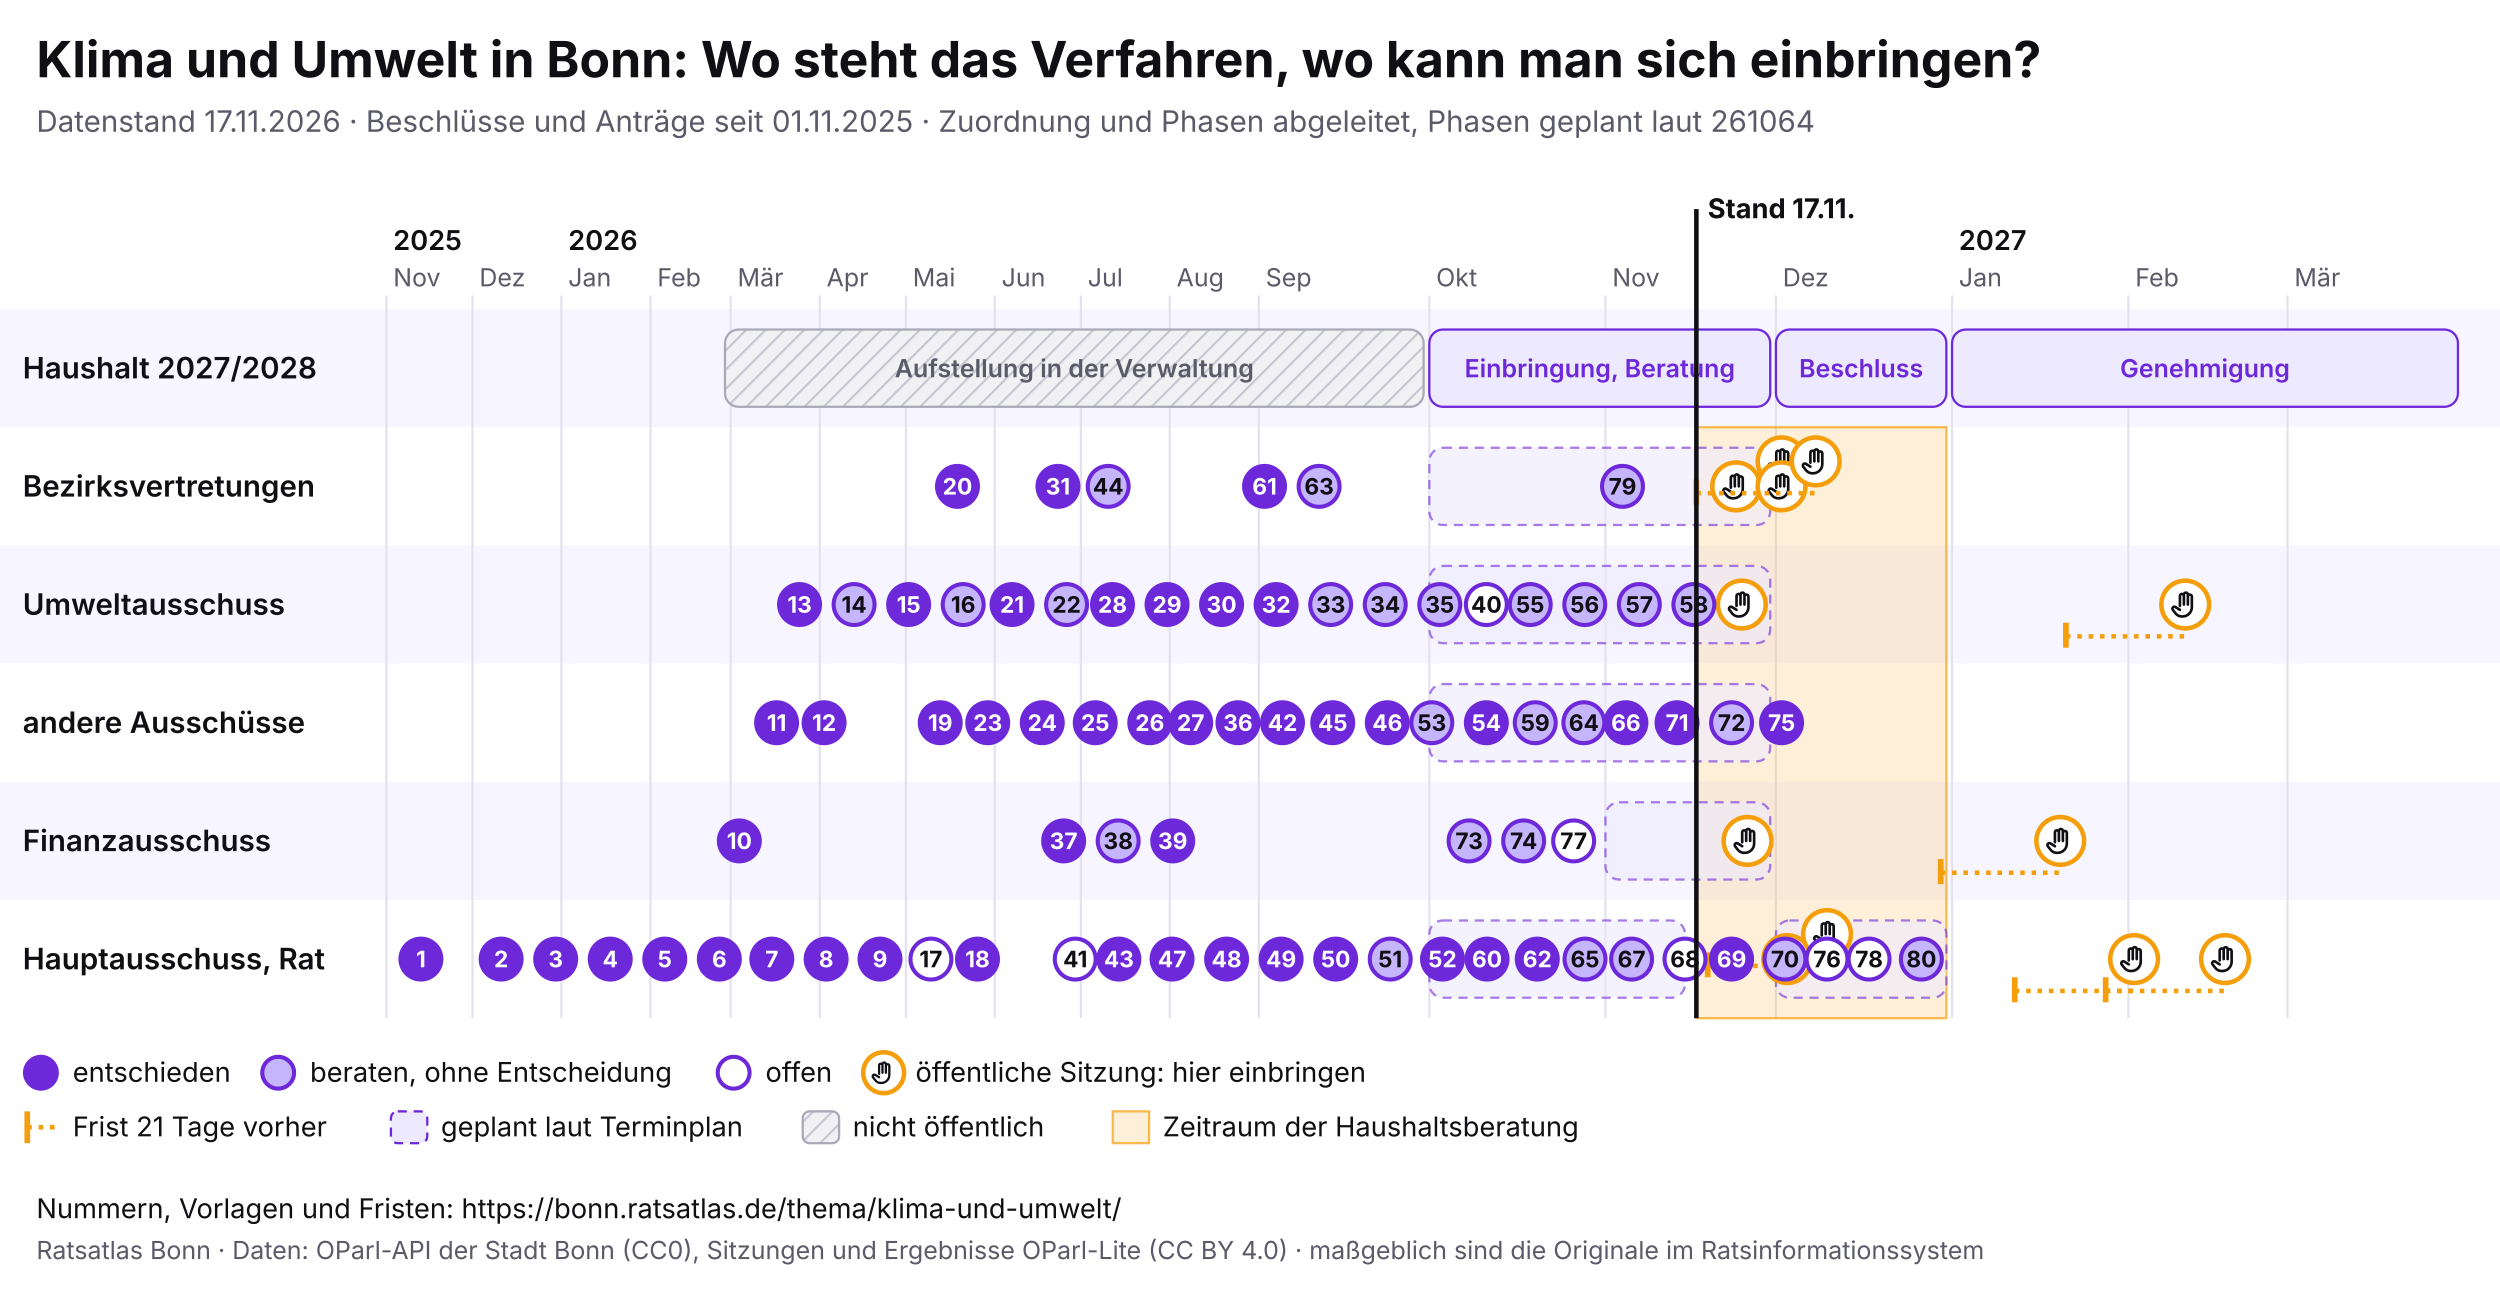
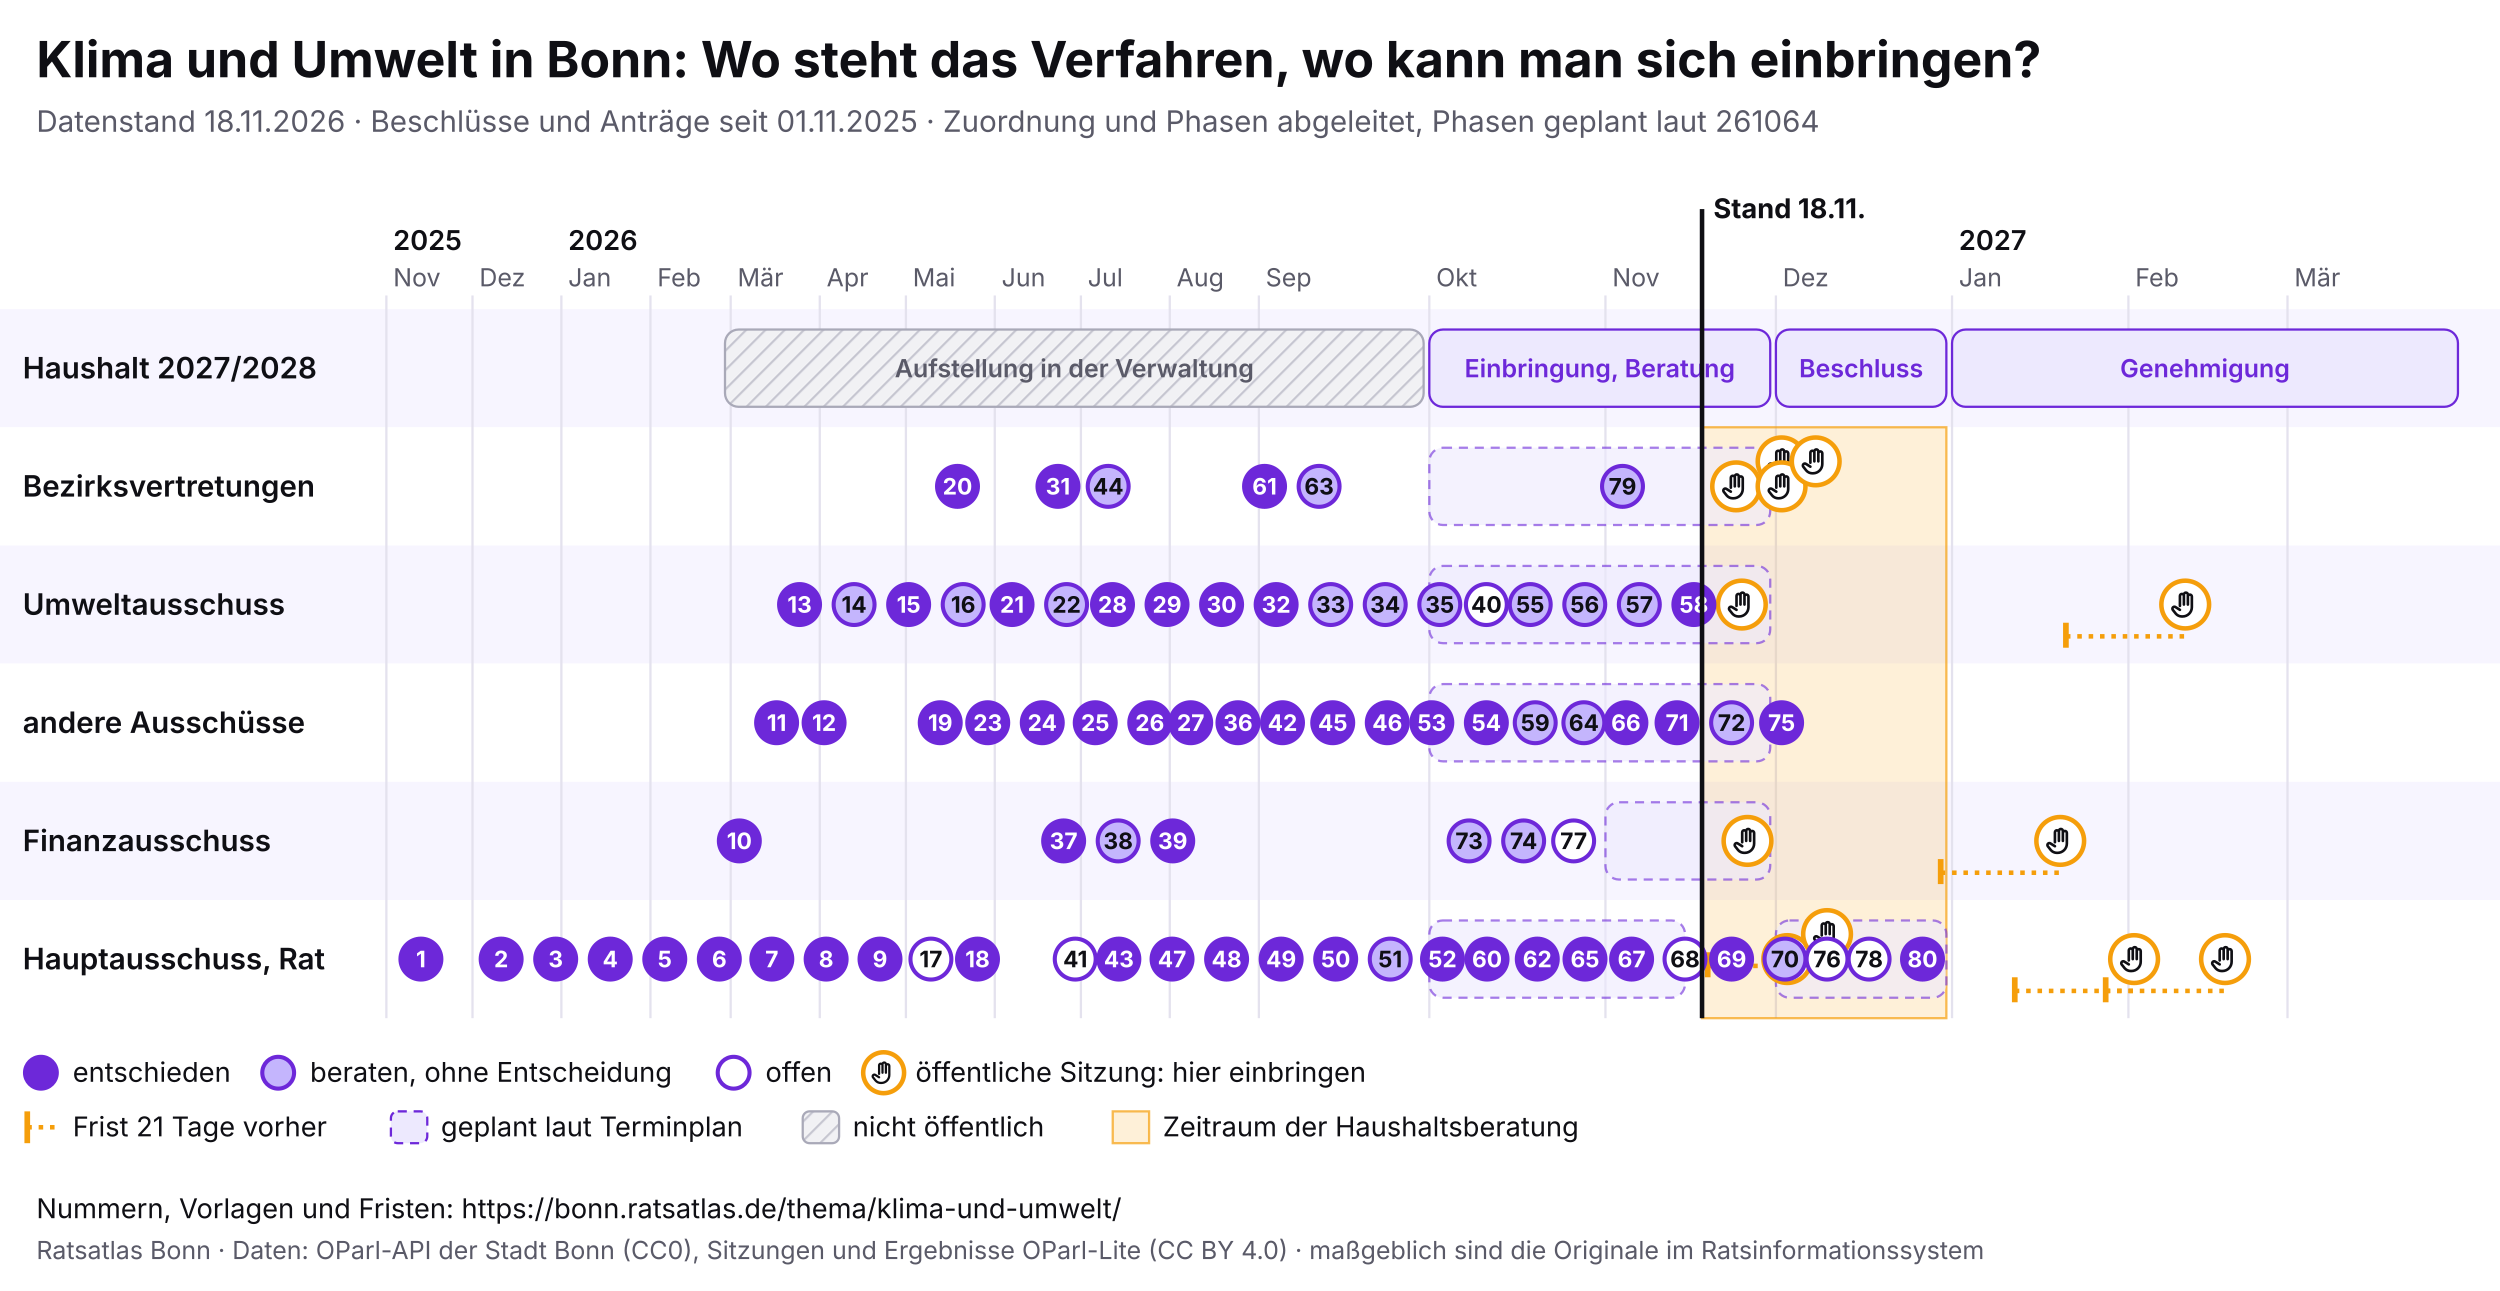
<svg xmlns="http://www.w3.org/2000/svg" viewBox="0 0 1100 568" width="1100" height="568" font-family="Inter, system-ui, sans-serif">
  <rect width="1100" height="568" fill="#ffffff" />
  <text x="16" y="34" font-size="22" font-weight="700" fill="#0f0f14">Klima und Umwelt in Bonn: Wo steht das Verfahren, wo kann man sich einbringen?</text>
-   <text x="16" y="58" font-size="13" fill="#5a5a68">Datenstand 17.11.2026 · Beschlüsse und Anträge seit 01.11.2025 · Zuordnung und Phasen abgeleitet, Phasen geplant laut 261064</text>
+   <text x="16" y="58" font-size="13" fill="#5a5a68">Datenstand 18.11.2026 · Beschlüsse und Anträge seit 01.11.2025 · Zuordnung und Phasen abgeleitet, Phasen geplant laut 261064</text>
  <svg x="0" y="74" width="1100" height="440" viewBox="0 0 1100 440" font-family="Inter, system-ui, sans-serif">
    <defs>
      <pattern id="pb-schraffur" width="6" height="6" patternUnits="userSpaceOnUse" patternTransform="rotate(45)">
        <rect width="6" height="6" fill="#f1f1f4" />
        <line x1="0" y1="0" x2="0" y2="6" stroke="#c9c9d3" stroke-width="2" />
      </pattern>
      <symbol id="pb-hand" viewBox="0 0 24 24">
        <path d="M8 13V5.5a1.5 1.5 0 0 1 3 0V12M11 11V4.5a1.5 1.5 0 0 1 3 0V12M14 11.5V6a1.5 1.5 0 0 1 3 0v8a7 7 0 0 1-7 7h-.6a6 6 0 0 1-4.5-2.1L2.6 16a1.5 1.5 0 0 1 2.2-2L8 16" />
      </symbol>
    </defs>
    <rect x="0" y="62" width="1100" height="52" fill="#f7f5ff" />
    <text x="10" y="92.5" font-size="13" font-weight="600" fill="#0f0f14">Haushalt 2027/2028</text>
    <rect x="0" y="114" width="1100" height="52" fill="#ffffff" />
    <text x="10" y="144.5" font-size="13" font-weight="600" fill="#0f0f14">Bezirksvertretungen</text>
    <rect x="0" y="166" width="1100" height="52" fill="#f7f5ff" />
    <text x="10" y="196.5" font-size="13" font-weight="600" fill="#0f0f14">Umweltausschuss</text>
    <rect x="0" y="218" width="1100" height="52" fill="#ffffff" />
    <text x="10" y="248.5" font-size="13" font-weight="600" fill="#0f0f14">andere Ausschüsse</text>
    <rect x="0" y="270" width="1100" height="52" fill="#f7f5ff" />
    <text x="10" y="300.5" font-size="13" font-weight="600" fill="#0f0f14">Finanzausschuss</text>
    <rect x="0" y="322" width="1100" height="52" fill="#ffffff" />
    <text x="10" y="352.5" font-size="13" font-weight="600" fill="#0f0f14">Hauptausschuss, Rat</text>
    <line x1="170.0" y1="56" x2="170.0" y2="374" stroke="#e4e2ee" />
    <text x="173.0" y="52" font-size="11" fill="#5a5a68">Nov</text>
    <text x="173.0" y="36" font-size="12" font-weight="600" fill="#0f0f14">2025</text>
    <line x1="207.9" y1="56" x2="207.9" y2="374" stroke="#e4e2ee" />
    <text x="210.9" y="52" font-size="11" fill="#5a5a68">Dez</text>
    <line x1="247.0" y1="56" x2="247.0" y2="374" stroke="#e4e2ee" />
    <text x="250.0" y="52" font-size="11" fill="#5a5a68">Jan</text>
    <text x="250.0" y="36" font-size="12" font-weight="600" fill="#0f0f14">2026</text>
    <line x1="286.2" y1="56" x2="286.2" y2="374" stroke="#e4e2ee" />
    <text x="289.2" y="52" font-size="11" fill="#5a5a68">Feb</text>
    <line x1="321.5" y1="56" x2="321.5" y2="374" stroke="#e4e2ee" />
    <text x="324.5" y="52" font-size="11" fill="#5a5a68">Mär</text>
    <line x1="360.7" y1="56" x2="360.7" y2="374" stroke="#e4e2ee" />
    <text x="363.7" y="52" font-size="11" fill="#5a5a68">Apr</text>
    <line x1="398.6" y1="56" x2="398.6" y2="374" stroke="#e4e2ee" />
    <text x="401.6" y="52" font-size="11" fill="#5a5a68">Mai</text>
    <line x1="437.7" y1="56" x2="437.7" y2="374" stroke="#e4e2ee" />
    <text x="440.7" y="52" font-size="11" fill="#5a5a68">Jun</text>
    <line x1="475.6" y1="56" x2="475.6" y2="374" stroke="#e4e2ee" />
    <text x="478.6" y="52" font-size="11" fill="#5a5a68">Jul</text>
    <line x1="514.7" y1="56" x2="514.7" y2="374" stroke="#e4e2ee" />
    <text x="517.7" y="52" font-size="11" fill="#5a5a68">Aug</text>
    <line x1="553.9" y1="56" x2="553.9" y2="374" stroke="#e4e2ee" />
    <text x="556.9" y="52" font-size="11" fill="#5a5a68">Sep</text>
    <line x1="628.9" y1="56" x2="628.9" y2="374" stroke="#e4e2ee" />
    <text x="631.9" y="52" font-size="11" fill="#5a5a68">Okt</text>
    <line x1="706.4" y1="56" x2="706.4" y2="374" stroke="#e4e2ee" />
    <text x="709.4" y="52" font-size="11" fill="#5a5a68">Nov</text>
    <line x1="781.4" y1="56" x2="781.4" y2="374" stroke="#e4e2ee" />
    <text x="784.4" y="52" font-size="11" fill="#5a5a68">Dez</text>
    <line x1="858.9" y1="56" x2="858.9" y2="374" stroke="#e4e2ee" />
    <text x="861.9" y="52" font-size="11" fill="#5a5a68">Jan</text>
    <text x="861.9" y="36" font-size="12" font-weight="600" fill="#0f0f14">2027</text>
    <line x1="936.5" y1="56" x2="936.5" y2="374" stroke="#e4e2ee" />
    <text x="939.5" y="52" font-size="11" fill="#5a5a68">Feb</text>
    <line x1="1006.5" y1="56" x2="1006.5" y2="374" stroke="#e4e2ee" />
    <text x="1009.5" y="52" font-size="11" fill="#5a5a68">Mär</text>
-     <rect x="746.4" y="114" width="110.0" height="260" fill="#f59e0b" fill-opacity="0.16" stroke="#f59e0b" stroke-opacity="0.7" />
+     <rect x="748.9" y="114" width="107.5" height="260" fill="#f59e0b" fill-opacity="0.16" stroke="#f59e0b" stroke-opacity="0.7" />
    <g>
      <rect x="319.0" y="71" width="307.4" height="34" rx="6" fill="url(#pb-schraffur)" stroke="#a9a9b8" />
      <text x="472.7" y="92.0" font-size="11" text-anchor="middle" font-weight="600" fill="#5a5a68">Aufstellung in der Verwaltung</text>
    </g>
    <g>
      <rect x="628.9" y="71" width="150.0" height="34" rx="6" fill="#ede9fe" stroke="#6d28d9" />
      <text x="703.9" y="92.0" font-size="11" text-anchor="middle" font-weight="600" fill="#6d28d9">Einbringung, Beratung</text>
    </g>
    <g>
      <rect x="781.4" y="71" width="75.0" height="34" rx="6" fill="#ede9fe" stroke="#6d28d9" />
      <text x="818.9" y="92.0" font-size="11" text-anchor="middle" font-weight="600" fill="#6d28d9">Beschluss</text>
    </g>
    <g>
      <rect x="858.9" y="71" width="222.6" height="34" rx="6" fill="#ede9fe" stroke="#6d28d9" />
      <text x="970.2" y="92.0" font-size="11" text-anchor="middle" font-weight="600" fill="#6d28d9">Genehmigung</text>
    </g>
    <g>
      <rect x="628.9" y="123" width="150.0" height="34" rx="6" fill="#ede9fe" fill-opacity="0.6" stroke="#6d28d9" stroke-opacity="0.6" stroke-dasharray="4 3" />
    </g>
    <g>
      <rect x="628.9" y="175" width="150.0" height="34" rx="6" fill="#ede9fe" fill-opacity="0.6" stroke="#6d28d9" stroke-opacity="0.6" stroke-dasharray="4 3" />
    </g>
    <g>
      <rect x="628.9" y="227" width="150.0" height="34" rx="6" fill="#ede9fe" fill-opacity="0.6" stroke="#6d28d9" stroke-opacity="0.6" stroke-dasharray="4 3" />
    </g>
    <g>
      <rect x="706.4" y="279" width="72.5" height="34" rx="6" fill="#ede9fe" fill-opacity="0.6" stroke="#6d28d9" stroke-opacity="0.6" stroke-dasharray="4 3" />
    </g>
    <g>
      <rect x="628.9" y="331" width="112.5" height="34" rx="6" fill="#ede9fe" fill-opacity="0.6" stroke="#6d28d9" stroke-opacity="0.6" stroke-dasharray="4 3" />
    </g>
    <g>
      <rect x="781.4" y="331" width="75.0" height="34" rx="6" fill="#ede9fe" fill-opacity="0.6" stroke="#6d28d9" stroke-opacity="0.6" stroke-dasharray="4 3" />
    </g>
    <g>
      <circle cx="763.9" cy="140.0" r="10.5" fill="#fff" stroke="#f59e0b" stroke-width="2" />
      <use href="#pb-hand" x="756.9" y="133.0" width="14" height="14" fill="none" stroke="#0f0f14" stroke-width="2" stroke-linecap="round" stroke-linejoin="round" />
    </g>
    <g>
      <circle cx="766.4" cy="192.0" r="10.5" fill="#fff" stroke="#f59e0b" stroke-width="2" />
      <use href="#pb-hand" x="759.4" y="185.0" width="14" height="14" fill="none" stroke="#0f0f14" stroke-width="2" stroke-linecap="round" stroke-linejoin="round" />
    </g>
    <g>
      <circle cx="768.9" cy="296.0" r="10.5" fill="#fff" stroke="#f59e0b" stroke-width="2" />
      <use href="#pb-hand" x="761.9" y="289.0" width="14" height="14" fill="none" stroke="#0f0f14" stroke-width="2" stroke-linecap="round" stroke-linejoin="round" />
    </g>
    <g>
      <circle cx="783.9" cy="129.0" r="10.5" fill="#fff" stroke="#f59e0b" stroke-width="2" />
      <use href="#pb-hand" x="776.9" y="122.0" width="14" height="14" fill="none" stroke="#0f0f14" stroke-width="2" stroke-linecap="round" stroke-linejoin="round" />
    </g>
    <g>
      <circle cx="783.9" cy="140.0" r="10.5" fill="#fff" stroke="#f59e0b" stroke-width="2" />
      <use href="#pb-hand" x="776.9" y="133.0" width="14" height="14" fill="none" stroke="#0f0f14" stroke-width="2" stroke-linecap="round" stroke-linejoin="round" />
    </g>
    <g>
      <circle cx="786.4" cy="348.0" r="10.5" fill="#fff" stroke="#f59e0b" stroke-width="2" />
      <use href="#pb-hand" x="779.4" y="341.0" width="14" height="14" fill="none" stroke="#0f0f14" stroke-width="2" stroke-linecap="round" stroke-linejoin="round" />
    </g>
-     <line x1="746.4" y1="143.0" x2="798.9" y2="143.0" stroke="#f59e0b" stroke-width="2" stroke-dasharray="2 3" />
-     <line x1="746.4" y1="137.0" x2="746.4" y2="148.0" stroke="#f59e0b" stroke-width="2.5" />
    <g>
      <circle cx="798.9" cy="129.0" r="10.5" fill="#fff" stroke="#f59e0b" stroke-width="2" />
      <use href="#pb-hand" x="791.9" y="122.0" width="14" height="14" fill="none" stroke="#0f0f14" stroke-width="2" stroke-linecap="round" stroke-linejoin="round" />
    </g>
    <line x1="751.4" y1="351.0" x2="803.9" y2="351.0" stroke="#f59e0b" stroke-width="2" stroke-dasharray="2 3" />
    <line x1="751.4" y1="345.0" x2="751.4" y2="356.0" stroke="#f59e0b" stroke-width="2.5" />
    <g>
      <circle cx="803.9" cy="337.0" r="10.5" fill="#fff" stroke="#f59e0b" stroke-width="2" />
      <use href="#pb-hand" x="796.9" y="330.0" width="14" height="14" fill="none" stroke="#0f0f14" stroke-width="2" stroke-linecap="round" stroke-linejoin="round" />
    </g>
    <line x1="853.9" y1="310.0" x2="906.5" y2="310.0" stroke="#f59e0b" stroke-width="2" stroke-dasharray="2 3" />
    <line x1="853.9" y1="304.0" x2="853.9" y2="315.0" stroke="#f59e0b" stroke-width="2.5" />
    <g>
      <circle cx="906.5" cy="296.0" r="10.5" fill="#fff" stroke="#f59e0b" stroke-width="2" />
      <use href="#pb-hand" x="899.5" y="289.0" width="14" height="14" fill="none" stroke="#0f0f14" stroke-width="2" stroke-linecap="round" stroke-linejoin="round" />
    </g>
    <line x1="886.5" y1="362.0" x2="939.0" y2="362.0" stroke="#f59e0b" stroke-width="2" stroke-dasharray="2 3" />
    <line x1="886.5" y1="356.0" x2="886.5" y2="367.0" stroke="#f59e0b" stroke-width="2.5" />
    <g>
      <circle cx="939.0" cy="348.0" r="10.5" fill="#fff" stroke="#f59e0b" stroke-width="2" />
      <use href="#pb-hand" x="932.0" y="341.0" width="14" height="14" fill="none" stroke="#0f0f14" stroke-width="2" stroke-linecap="round" stroke-linejoin="round" />
    </g>
    <line x1="909.0" y1="206.0" x2="961.5" y2="206.0" stroke="#f59e0b" stroke-width="2" stroke-dasharray="2 3" />
    <line x1="909.0" y1="200.0" x2="909.0" y2="211.0" stroke="#f59e0b" stroke-width="2.5" />
    <g>
      <circle cx="961.5" cy="192.0" r="10.5" fill="#fff" stroke="#f59e0b" stroke-width="2" />
      <use href="#pb-hand" x="954.5" y="185.0" width="14" height="14" fill="none" stroke="#0f0f14" stroke-width="2" stroke-linecap="round" stroke-linejoin="round" />
    </g>
    <line x1="926.5" y1="362.0" x2="979.0" y2="362.0" stroke="#f59e0b" stroke-width="2" stroke-dasharray="2 3" />
    <line x1="926.5" y1="356.0" x2="926.5" y2="367.0" stroke="#f59e0b" stroke-width="2.5" />
    <g>
      <circle cx="979.0" cy="348.0" r="10.5" fill="#fff" stroke="#f59e0b" stroke-width="2" />
      <use href="#pb-hand" x="972.0" y="341.0" width="14" height="14" fill="none" stroke="#0f0f14" stroke-width="2" stroke-linecap="round" stroke-linejoin="round" />
    </g>
    <g>
      <circle cx="185.2" cy="348.0" r="9" fill="#6d28d9" stroke="#6d28d9" stroke-width="1.8" />
      <text x="185.2" y="351.6" font-size="10" font-weight="700" text-anchor="middle" fill="#fff">1</text>
    </g>
    <g>
      <circle cx="220.5" cy="348.0" r="9" fill="#6d28d9" stroke="#6d28d9" stroke-width="1.8" />
      <text x="220.5" y="351.6" font-size="10" font-weight="700" text-anchor="middle" fill="#fff">2</text>
    </g>
    <g>
      <circle cx="244.5" cy="348.0" r="9" fill="#6d28d9" stroke="#6d28d9" stroke-width="1.8" />
      <text x="244.5" y="351.6" font-size="10" font-weight="700" text-anchor="middle" fill="#fff">3</text>
    </g>
    <g>
      <circle cx="268.5" cy="348.0" r="9" fill="#6d28d9" stroke="#6d28d9" stroke-width="1.8" />
      <text x="268.5" y="351.6" font-size="10" font-weight="700" text-anchor="middle" fill="#fff">4</text>
    </g>
    <g>
      <circle cx="292.5" cy="348.0" r="9" fill="#6d28d9" stroke="#6d28d9" stroke-width="1.8" />
      <text x="292.5" y="351.6" font-size="10" font-weight="700" text-anchor="middle" fill="#fff">5</text>
    </g>
    <g>
      <circle cx="316.5" cy="348.0" r="9" fill="#6d28d9" stroke="#6d28d9" stroke-width="1.8" />
      <text x="316.5" y="351.6" font-size="10" font-weight="700" text-anchor="middle" fill="#fff">6</text>
    </g>
    <g>
      <circle cx="339.6" cy="348.0" r="9" fill="#6d28d9" stroke="#6d28d9" stroke-width="1.8" />
      <text x="339.6" y="351.6" font-size="10" font-weight="700" text-anchor="middle" fill="#fff">7</text>
    </g>
    <g>
      <circle cx="363.5" cy="348.0" r="9" fill="#6d28d9" stroke="#6d28d9" stroke-width="1.8" />
      <text x="363.5" y="351.6" font-size="10" font-weight="700" text-anchor="middle" fill="#fff">8</text>
    </g>
    <g>
      <circle cx="387.2" cy="348.0" r="9" fill="#6d28d9" stroke="#6d28d9" stroke-width="1.8" />
      <text x="387.2" y="351.6" font-size="10" font-weight="700" text-anchor="middle" fill="#fff">9</text>
    </g>
    <g>
      <circle cx="325.3" cy="296.0" r="9" fill="#6d28d9" stroke="#6d28d9" stroke-width="1.8" />
      <text x="325.3" y="299.6" font-size="10" font-weight="700" text-anchor="middle" fill="#fff">10</text>
    </g>
    <g>
      <circle cx="341.7" cy="244.0" r="9" fill="#6d28d9" stroke="#6d28d9" stroke-width="1.8" />
      <text x="341.7" y="247.6" font-size="10" font-weight="700" text-anchor="middle" fill="#fff">11</text>
    </g>
    <g>
      <circle cx="362.6" cy="244.0" r="9" fill="#6d28d9" stroke="#6d28d9" stroke-width="1.8" />
      <text x="362.6" y="247.6" font-size="10" font-weight="700" text-anchor="middle" fill="#fff">12</text>
    </g>
    <g>
      <circle cx="351.8" cy="192.0" r="9" fill="#6d28d9" stroke="#6d28d9" stroke-width="1.8" />
      <text x="351.8" y="195.6" font-size="10" font-weight="700" text-anchor="middle" fill="#fff">13</text>
    </g>
    <g>
      <circle cx="375.8" cy="192.0" r="9" fill="#c4b5fd" stroke="#6d28d9" stroke-width="1.8" />
      <text x="375.8" y="195.6" font-size="10" font-weight="700" text-anchor="middle" fill="#0f0f14">14</text>
    </g>
    <g>
      <circle cx="399.8" cy="192.0" r="9" fill="#6d28d9" stroke="#6d28d9" stroke-width="1.8" />
      <text x="399.8" y="195.6" font-size="10" font-weight="700" text-anchor="middle" fill="#fff">15</text>
    </g>
    <g>
      <circle cx="423.8" cy="192.0" r="9" fill="#c4b5fd" stroke="#6d28d9" stroke-width="1.8" />
      <text x="423.8" y="195.6" font-size="10" font-weight="700" text-anchor="middle" fill="#0f0f14">16</text>
    </g>
    <g>
      <circle cx="409.6" cy="348.0" r="9" fill="#fff" stroke="#6d28d9" stroke-width="1.8" />
      <text x="409.6" y="351.6" font-size="10" font-weight="700" text-anchor="middle" fill="#0f0f14">17</text>
    </g>
    <g>
      <circle cx="430.1" cy="348.0" r="9" fill="#6d28d9" stroke="#6d28d9" stroke-width="1.8" />
      <text x="430.1" y="351.6" font-size="10" font-weight="700" text-anchor="middle" fill="#fff">18</text>
    </g>
    <g>
      <circle cx="413.7" cy="244.0" r="9" fill="#6d28d9" stroke="#6d28d9" stroke-width="1.8" />
      <text x="413.7" y="247.6" font-size="10" font-weight="700" text-anchor="middle" fill="#fff">19</text>
    </g>
    <g>
      <circle cx="421.3" cy="140.0" r="9" fill="#6d28d9" stroke="#6d28d9" stroke-width="1.8" />
      <text x="421.3" y="143.6" font-size="10" font-weight="700" text-anchor="middle" fill="#fff">20</text>
    </g>
    <g>
      <circle cx="445.3" cy="192.0" r="9" fill="#6d28d9" stroke="#6d28d9" stroke-width="1.8" />
      <text x="445.3" y="195.6" font-size="10" font-weight="700" text-anchor="middle" fill="#fff">21</text>
    </g>
    <g>
      <circle cx="469.3" cy="192.0" r="9" fill="#c4b5fd" stroke="#6d28d9" stroke-width="1.8" />
      <text x="469.3" y="195.6" font-size="10" font-weight="700" text-anchor="middle" fill="#0f0f14">22</text>
    </g>
    <g>
      <circle cx="434.6" cy="244.0" r="9" fill="#6d28d9" stroke="#6d28d9" stroke-width="1.8" />
      <text x="434.6" y="247.6" font-size="10" font-weight="700" text-anchor="middle" fill="#fff">23</text>
    </g>
    <g>
      <circle cx="458.6" cy="244.0" r="9" fill="#6d28d9" stroke="#6d28d9" stroke-width="1.8" />
      <text x="458.6" y="247.6" font-size="10" font-weight="700" text-anchor="middle" fill="#fff">24</text>
    </g>
    <g>
      <circle cx="481.9" cy="244.0" r="9" fill="#6d28d9" stroke="#6d28d9" stroke-width="1.8" />
      <text x="481.9" y="247.6" font-size="10" font-weight="700" text-anchor="middle" fill="#fff">25</text>
    </g>
    <g>
      <circle cx="505.9" cy="244.0" r="9" fill="#6d28d9" stroke="#6d28d9" stroke-width="1.8" />
      <text x="505.9" y="247.6" font-size="10" font-weight="700" text-anchor="middle" fill="#fff">26</text>
    </g>
    <g>
      <circle cx="523.9" cy="244.0" r="9" fill="#6d28d9" stroke="#6d28d9" stroke-width="1.8" />
      <text x="523.9" y="247.6" font-size="10" font-weight="700" text-anchor="middle" fill="#fff">27</text>
    </g>
    <g>
      <circle cx="489.5" cy="192.0" r="9" fill="#6d28d9" stroke="#6d28d9" stroke-width="1.8" />
      <text x="489.5" y="195.6" font-size="10" font-weight="700" text-anchor="middle" fill="#fff">28</text>
    </g>
    <g>
      <circle cx="513.5" cy="192.0" r="9" fill="#6d28d9" stroke="#6d28d9" stroke-width="1.8" />
      <text x="513.5" y="195.6" font-size="10" font-weight="700" text-anchor="middle" fill="#fff">29</text>
    </g>
    <g>
      <circle cx="537.5" cy="192.0" r="9" fill="#6d28d9" stroke="#6d28d9" stroke-width="1.8" />
      <text x="537.5" y="195.6" font-size="10" font-weight="700" text-anchor="middle" fill="#fff">30</text>
    </g>
    <g>
      <circle cx="465.5" cy="140.0" r="9" fill="#6d28d9" stroke="#6d28d9" stroke-width="1.8" />
      <text x="465.5" y="143.6" font-size="10" font-weight="700" text-anchor="middle" fill="#fff">31</text>
    </g>
    <g>
      <circle cx="561.5" cy="192.0" r="9" fill="#6d28d9" stroke="#6d28d9" stroke-width="1.8" />
      <text x="561.5" y="195.6" font-size="10" font-weight="700" text-anchor="middle" fill="#fff">32</text>
    </g>
    <g>
      <circle cx="585.5" cy="192.0" r="9" fill="#c4b5fd" stroke="#6d28d9" stroke-width="1.8" />
      <text x="585.5" y="195.6" font-size="10" font-weight="700" text-anchor="middle" fill="#0f0f14">33</text>
    </g>
    <g>
      <circle cx="609.5" cy="192.0" r="9" fill="#c4b5fd" stroke="#6d28d9" stroke-width="1.8" />
      <text x="609.5" y="195.6" font-size="10" font-weight="700" text-anchor="middle" fill="#0f0f14">34</text>
    </g>
    <g>
      <circle cx="633.5" cy="192.0" r="9" fill="#c4b5fd" stroke="#6d28d9" stroke-width="1.8" />
      <text x="633.5" y="195.6" font-size="10" font-weight="700" text-anchor="middle" fill="#0f0f14">35</text>
    </g>
    <g>
      <circle cx="544.7" cy="244.0" r="9" fill="#6d28d9" stroke="#6d28d9" stroke-width="1.8" />
      <text x="544.7" y="247.6" font-size="10" font-weight="700" text-anchor="middle" fill="#fff">36</text>
    </g>
    <g>
      <circle cx="468.0" cy="296.0" r="9" fill="#6d28d9" stroke="#6d28d9" stroke-width="1.8" />
      <text x="468.0" y="299.6" font-size="10" font-weight="700" text-anchor="middle" fill="#fff">37</text>
    </g>
    <g>
      <circle cx="492.0" cy="296.0" r="9" fill="#c4b5fd" stroke="#6d28d9" stroke-width="1.8" />
      <text x="492.0" y="299.6" font-size="10" font-weight="700" text-anchor="middle" fill="#0f0f14">38</text>
    </g>
    <g>
      <circle cx="516.0" cy="296.0" r="9" fill="#6d28d9" stroke="#6d28d9" stroke-width="1.8" />
      <text x="516.0" y="299.6" font-size="10" font-weight="700" text-anchor="middle" fill="#fff">39</text>
    </g>
    <g>
      <circle cx="654.0" cy="192.0" r="9" fill="#fff" stroke="#6d28d9" stroke-width="1.8" />
      <text x="654.0" y="195.6" font-size="10" font-weight="700" text-anchor="middle" fill="#0f0f14">40</text>
    </g>
    <g>
      <circle cx="473.1" cy="348.0" r="9" fill="#fff" stroke="#6d28d9" stroke-width="1.8" />
      <text x="473.1" y="351.6" font-size="10" font-weight="700" text-anchor="middle" fill="#0f0f14">41</text>
    </g>
    <g>
      <circle cx="564.3" cy="244.0" r="9" fill="#6d28d9" stroke="#6d28d9" stroke-width="1.8" />
      <text x="564.3" y="247.6" font-size="10" font-weight="700" text-anchor="middle" fill="#fff">42</text>
    </g>
    <g>
      <circle cx="492.3" cy="348.0" r="9" fill="#6d28d9" stroke="#6d28d9" stroke-width="1.8" />
      <text x="492.3" y="351.6" font-size="10" font-weight="700" text-anchor="middle" fill="#fff">43</text>
    </g>
    <g>
      <circle cx="487.6" cy="140.0" r="9" fill="#c4b5fd" stroke="#6d28d9" stroke-width="1.8" />
      <text x="487.6" y="143.6" font-size="10" font-weight="700" text-anchor="middle" fill="#0f0f14">44</text>
    </g>
    <g>
      <circle cx="586.4" cy="244.0" r="9" fill="#6d28d9" stroke="#6d28d9" stroke-width="1.8" />
      <text x="586.4" y="247.6" font-size="10" font-weight="700" text-anchor="middle" fill="#fff">45</text>
    </g>
    <g>
      <circle cx="610.4" cy="244.0" r="9" fill="#6d28d9" stroke="#6d28d9" stroke-width="1.8" />
      <text x="610.4" y="247.6" font-size="10" font-weight="700" text-anchor="middle" fill="#fff">46</text>
    </g>
    <g>
      <circle cx="515.7" cy="348.0" r="9" fill="#6d28d9" stroke="#6d28d9" stroke-width="1.8" />
      <text x="515.7" y="351.6" font-size="10" font-weight="700" text-anchor="middle" fill="#fff">47</text>
    </g>
    <g>
      <circle cx="539.7" cy="348.0" r="9" fill="#6d28d9" stroke="#6d28d9" stroke-width="1.8" />
      <text x="539.7" y="351.6" font-size="10" font-weight="700" text-anchor="middle" fill="#fff">48</text>
    </g>
    <g>
      <circle cx="563.7" cy="348.0" r="9" fill="#6d28d9" stroke="#6d28d9" stroke-width="1.8" />
      <text x="563.7" y="351.6" font-size="10" font-weight="700" text-anchor="middle" fill="#fff">49</text>
    </g>
    <g>
      <circle cx="587.7" cy="348.0" r="9" fill="#6d28d9" stroke="#6d28d9" stroke-width="1.8" />
      <text x="587.7" y="351.6" font-size="10" font-weight="700" text-anchor="middle" fill="#fff">50</text>
    </g>
    <g>
      <circle cx="611.7" cy="348.0" r="9" fill="#c4b5fd" stroke="#6d28d9" stroke-width="1.8" />
      <text x="611.7" y="351.6" font-size="10" font-weight="700" text-anchor="middle" fill="#0f0f14">51</text>
    </g>
    <g>
      <circle cx="634.7" cy="348.0" r="9" fill="#6d28d9" stroke="#6d28d9" stroke-width="1.8" />
      <text x="634.7" y="351.6" font-size="10" font-weight="700" text-anchor="middle" fill="#fff">52</text>
    </g>
    <g>
-       <circle cx="630.0" cy="244.0" r="9" fill="#c4b5fd" stroke="#6d28d9" stroke-width="1.8" />
-       <text x="630.0" y="247.6" font-size="10" font-weight="700" text-anchor="middle" fill="#0f0f14">53</text>
+       <circle cx="630.0" cy="244.0" r="9" fill="#6d28d9" stroke="#6d28d9" stroke-width="1.8" />
+       <text x="630.0" y="247.6" font-size="10" font-weight="700" text-anchor="middle" fill="#fff">53</text>
    </g>
    <g>
      <circle cx="654.0" cy="244.0" r="9" fill="#6d28d9" stroke="#6d28d9" stroke-width="1.8" />
      <text x="654.0" y="247.6" font-size="10" font-weight="700" text-anchor="middle" fill="#fff">54</text>
    </g>
    <g>
      <circle cx="673.3" cy="192.0" r="9" fill="#c4b5fd" stroke="#6d28d9" stroke-width="1.8" />
      <text x="673.3" y="195.6" font-size="10" font-weight="700" text-anchor="middle" fill="#0f0f14">55</text>
    </g>
    <g>
      <circle cx="697.3" cy="192.0" r="9" fill="#c4b5fd" stroke="#6d28d9" stroke-width="1.8" />
      <text x="697.3" y="195.6" font-size="10" font-weight="700" text-anchor="middle" fill="#0f0f14">56</text>
    </g>
    <g>
      <circle cx="721.3" cy="192.0" r="9" fill="#c4b5fd" stroke="#6d28d9" stroke-width="1.8" />
      <text x="721.3" y="195.6" font-size="10" font-weight="700" text-anchor="middle" fill="#0f0f14">57</text>
    </g>
    <g>
-       <circle cx="745.3" cy="192.0" r="9" fill="#c4b5fd" stroke="#6d28d9" stroke-width="1.8" />
-       <text x="745.3" y="195.6" font-size="10" font-weight="700" text-anchor="middle" fill="#0f0f14">58</text>
+       <circle cx="745.3" cy="192.0" r="9" fill="#6d28d9" stroke="#6d28d9" stroke-width="1.8" />
+       <text x="745.3" y="195.6" font-size="10" font-weight="700" text-anchor="middle" fill="#fff">58</text>
    </g>
    <g>
      <circle cx="675.5" cy="244.0" r="9" fill="#c4b5fd" stroke="#6d28d9" stroke-width="1.8" />
      <text x="675.5" y="247.6" font-size="10" font-weight="700" text-anchor="middle" fill="#0f0f14">59</text>
    </g>
    <g>
      <circle cx="654.3" cy="348.0" r="9" fill="#6d28d9" stroke="#6d28d9" stroke-width="1.8" />
      <text x="654.3" y="351.6" font-size="10" font-weight="700" text-anchor="middle" fill="#fff">60</text>
    </g>
    <g>
      <circle cx="556.4" cy="140.0" r="9" fill="#6d28d9" stroke="#6d28d9" stroke-width="1.8" />
      <text x="556.4" y="143.6" font-size="10" font-weight="700" text-anchor="middle" fill="#fff">61</text>
    </g>
    <g>
      <circle cx="676.4" cy="348.0" r="9" fill="#6d28d9" stroke="#6d28d9" stroke-width="1.8" />
      <text x="676.4" y="351.6" font-size="10" font-weight="700" text-anchor="middle" fill="#fff">62</text>
    </g>
    <g>
      <circle cx="580.4" cy="140.0" r="9" fill="#c4b5fd" stroke="#6d28d9" stroke-width="1.8" />
      <text x="580.4" y="143.6" font-size="10" font-weight="700" text-anchor="middle" fill="#0f0f14">63</text>
    </g>
    <g>
      <circle cx="696.9" cy="244.0" r="9" fill="#c4b5fd" stroke="#6d28d9" stroke-width="1.8" />
      <text x="696.9" y="247.6" font-size="10" font-weight="700" text-anchor="middle" fill="#0f0f14">64</text>
    </g>
    <g>
-       <circle cx="697.4" cy="348.0" r="9" fill="#c4b5fd" stroke="#6d28d9" stroke-width="1.8" />
-       <text x="697.4" y="351.6" font-size="10" font-weight="700" text-anchor="middle" fill="#0f0f14">65</text>
+       <circle cx="697.4" cy="348.0" r="9" fill="#6d28d9" stroke="#6d28d9" stroke-width="1.8" />
+       <text x="697.4" y="351.6" font-size="10" font-weight="700" text-anchor="middle" fill="#fff">65</text>
    </g>
    <g>
      <circle cx="715.4" cy="244.0" r="9" fill="#6d28d9" stroke="#6d28d9" stroke-width="1.8" />
      <text x="715.4" y="247.6" font-size="10" font-weight="700" text-anchor="middle" fill="#fff">66</text>
    </g>
    <g>
-       <circle cx="717.9" cy="348.0" r="9" fill="#c4b5fd" stroke="#6d28d9" stroke-width="1.8" />
-       <text x="717.9" y="351.6" font-size="10" font-weight="700" text-anchor="middle" fill="#0f0f14">67</text>
+       <circle cx="717.9" cy="348.0" r="9" fill="#6d28d9" stroke="#6d28d9" stroke-width="1.8" />
+       <text x="717.9" y="351.6" font-size="10" font-weight="700" text-anchor="middle" fill="#fff">67</text>
    </g>
    <g>
      <circle cx="741.4" cy="348.0" r="9" fill="#fff" stroke="#6d28d9" stroke-width="1.8" />
      <text x="741.4" y="351.6" font-size="10" font-weight="700" text-anchor="middle" fill="#0f0f14">68</text>
    </g>
    <g>
      <circle cx="761.9" cy="348.0" r="9" fill="#6d28d9" stroke="#6d28d9" stroke-width="1.8" />
      <text x="761.9" y="351.6" font-size="10" font-weight="700" text-anchor="middle" fill="#fff">69</text>
    </g>
    <g>
      <circle cx="785.4" cy="348.0" r="9" fill="#c4b5fd" stroke="#6d28d9" stroke-width="1.8" />
      <text x="785.4" y="351.6" font-size="10" font-weight="700" text-anchor="middle" fill="#0f0f14">70</text>
    </g>
    <g>
      <circle cx="737.9" cy="244.0" r="9" fill="#6d28d9" stroke="#6d28d9" stroke-width="1.8" />
      <text x="737.9" y="247.6" font-size="10" font-weight="700" text-anchor="middle" fill="#fff">71</text>
    </g>
    <g>
      <circle cx="761.9" cy="244.0" r="9" fill="#c4b5fd" stroke="#6d28d9" stroke-width="1.8" />
      <text x="761.9" y="247.6" font-size="10" font-weight="700" text-anchor="middle" fill="#0f0f14">72</text>
    </g>
    <g>
      <circle cx="646.4" cy="296.0" r="9" fill="#c4b5fd" stroke="#6d28d9" stroke-width="1.8" />
      <text x="646.4" y="299.6" font-size="10" font-weight="700" text-anchor="middle" fill="#0f0f14">73</text>
    </g>
    <g>
      <circle cx="670.4" cy="296.0" r="9" fill="#c4b5fd" stroke="#6d28d9" stroke-width="1.8" />
      <text x="670.4" y="299.6" font-size="10" font-weight="700" text-anchor="middle" fill="#0f0f14">74</text>
    </g>
    <g>
      <circle cx="783.9" cy="244.0" r="9" fill="#6d28d9" stroke="#6d28d9" stroke-width="1.8" />
      <text x="783.9" y="247.6" font-size="10" font-weight="700" text-anchor="middle" fill="#fff">75</text>
    </g>
    <g>
      <circle cx="803.9" cy="348.0" r="9" fill="#fff" stroke="#6d28d9" stroke-width="1.8" />
      <text x="803.9" y="351.6" font-size="10" font-weight="700" text-anchor="middle" fill="#0f0f14">76</text>
    </g>
    <g>
      <circle cx="692.4" cy="296.0" r="9" fill="#fff" stroke="#6d28d9" stroke-width="1.8" />
      <text x="692.4" y="299.6" font-size="10" font-weight="700" text-anchor="middle" fill="#0f0f14">77</text>
    </g>
    <g>
      <circle cx="822.4" cy="348.0" r="9" fill="#fff" stroke="#6d28d9" stroke-width="1.8" />
      <text x="822.4" y="351.6" font-size="10" font-weight="700" text-anchor="middle" fill="#0f0f14">78</text>
    </g>
    <g>
      <circle cx="713.9" cy="140.0" r="9" fill="#c4b5fd" stroke="#6d28d9" stroke-width="1.8" />
      <text x="713.9" y="143.6" font-size="10" font-weight="700" text-anchor="middle" fill="#0f0f14">79</text>
    </g>
    <g>
-       <circle cx="845.4" cy="348.0" r="9" fill="#c4b5fd" stroke="#6d28d9" stroke-width="1.8" />
-       <text x="845.4" y="351.6" font-size="10" font-weight="700" text-anchor="middle" fill="#0f0f14">80</text>
-     </g>
-     <line x1="746.4" y1="18" x2="746.4" y2="374" stroke="#0f0f14" stroke-width="2" pointer-events="none" />
-     <text x="751.4" y="22" font-size="12" font-weight="700" fill="#0f0f14">Stand 17.11.</text>
+       <circle cx="845.9" cy="348.0" r="9" fill="#6d28d9" stroke="#6d28d9" stroke-width="1.8" />
+       <text x="845.9" y="351.6" font-size="10" font-weight="700" text-anchor="middle" fill="#fff">80</text>
+     </g>
+     <line x1="748.9" y1="18" x2="748.9" y2="374" stroke="#0f0f14" stroke-width="2" pointer-events="none" />
+     <text x="753.9" y="22" font-size="12" font-weight="700" fill="#0f0f14">Stand 18.11.</text>
    <circle cx="18" cy="398" r="7" fill="#6d28d9" stroke="#6d28d9" stroke-width="1.8" />
    <text x="32" y="402" font-size="12" fill="#0f0f14">entschieden</text>
    <circle cx="122.4" cy="398" r="7" fill="#c4b5fd" stroke="#6d28d9" stroke-width="1.8" />
    <text x="136.4" y="402" font-size="12" fill="#0f0f14">beraten, ohne Entscheidung</text>
    <circle cx="322.8" cy="398" r="7" fill="#fff" stroke="#6d28d9" stroke-width="1.8" />
    <text x="336.8" y="402" font-size="12" fill="#0f0f14">offen</text>
    <circle cx="388.8" cy="398" r="9" fill="#fff" stroke="#f59e0b" stroke-width="2" />
    <use href="#pb-hand" x="382.8" y="392" width="12" height="12" fill="none" stroke="#0f0f14" stroke-width="2" stroke-linecap="round" stroke-linejoin="round" />
    <text x="402.8" y="402" font-size="12" fill="#0f0f14">öffentliche Sitzung: hier einbringen</text>
    <line x1="12" y1="415" x2="12" y2="429" stroke="#f59e0b" stroke-width="2.5" />
    <line x1="12" y1="422" x2="26" y2="422" stroke="#f59e0b" stroke-width="2" stroke-dasharray="2 3" />
    <text x="32" y="426" font-size="12" fill="#0f0f14">Frist 21 Tage vorher</text>
    <rect x="172.0" y="415" width="16" height="14" rx="3" fill="#ede9fe" stroke="#6d28d9" stroke-dasharray="4 3" />
    <text x="194.0" y="426" font-size="12" fill="#0f0f14">geplant laut Terminplan</text>
    <rect x="353.2" y="415" width="16" height="14" rx="3" fill="url(#pb-schraffur)" stroke="#a9a9b8" />
    <text x="375.2" y="426" font-size="12" fill="#0f0f14">nicht öffentlich</text>
    <rect x="489.6" y="415" width="16" height="14" fill="#f59e0b" fill-opacity="0.16" stroke="#f59e0b" stroke-opacity="0.7" />
    <text x="511.6" y="426" font-size="12" fill="#0f0f14">Zeitraum der Haushaltsberatung</text>
  </svg>
  <text x="16" y="536" font-size="12" fill="#0f0f14">Nummern, Vorlagen und Fristen: https://bonn.ratsatlas.de/thema/klima-und-umwelt/</text>
  <text x="16" y="554" font-size="11" fill="#5a5a68">Ratsatlas Bonn · Daten: OParl-API der Stadt Bonn (CC0), Sitzungen und Ergebnisse OParl-Lite (CC BY 4.0) · maßgeblich sind die Originale im Ratsinformationssystem</text>
</svg>
